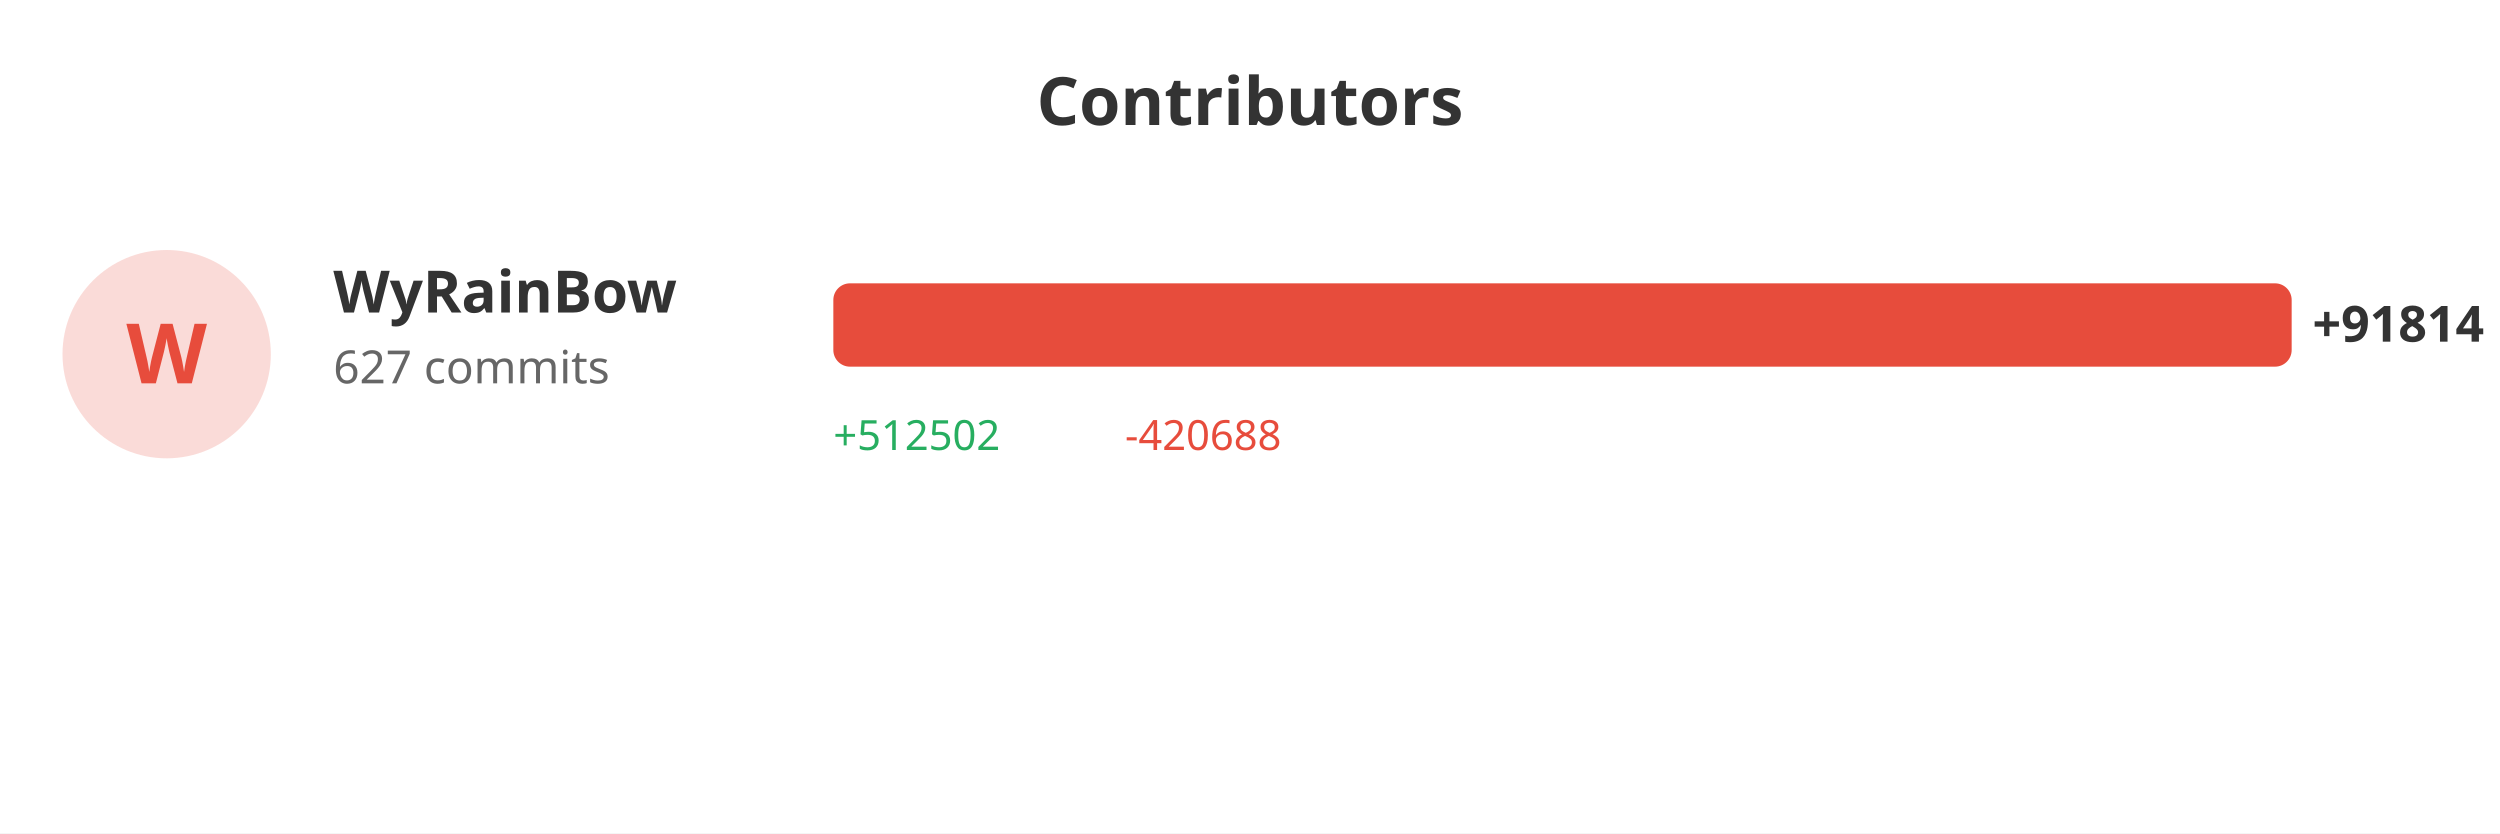
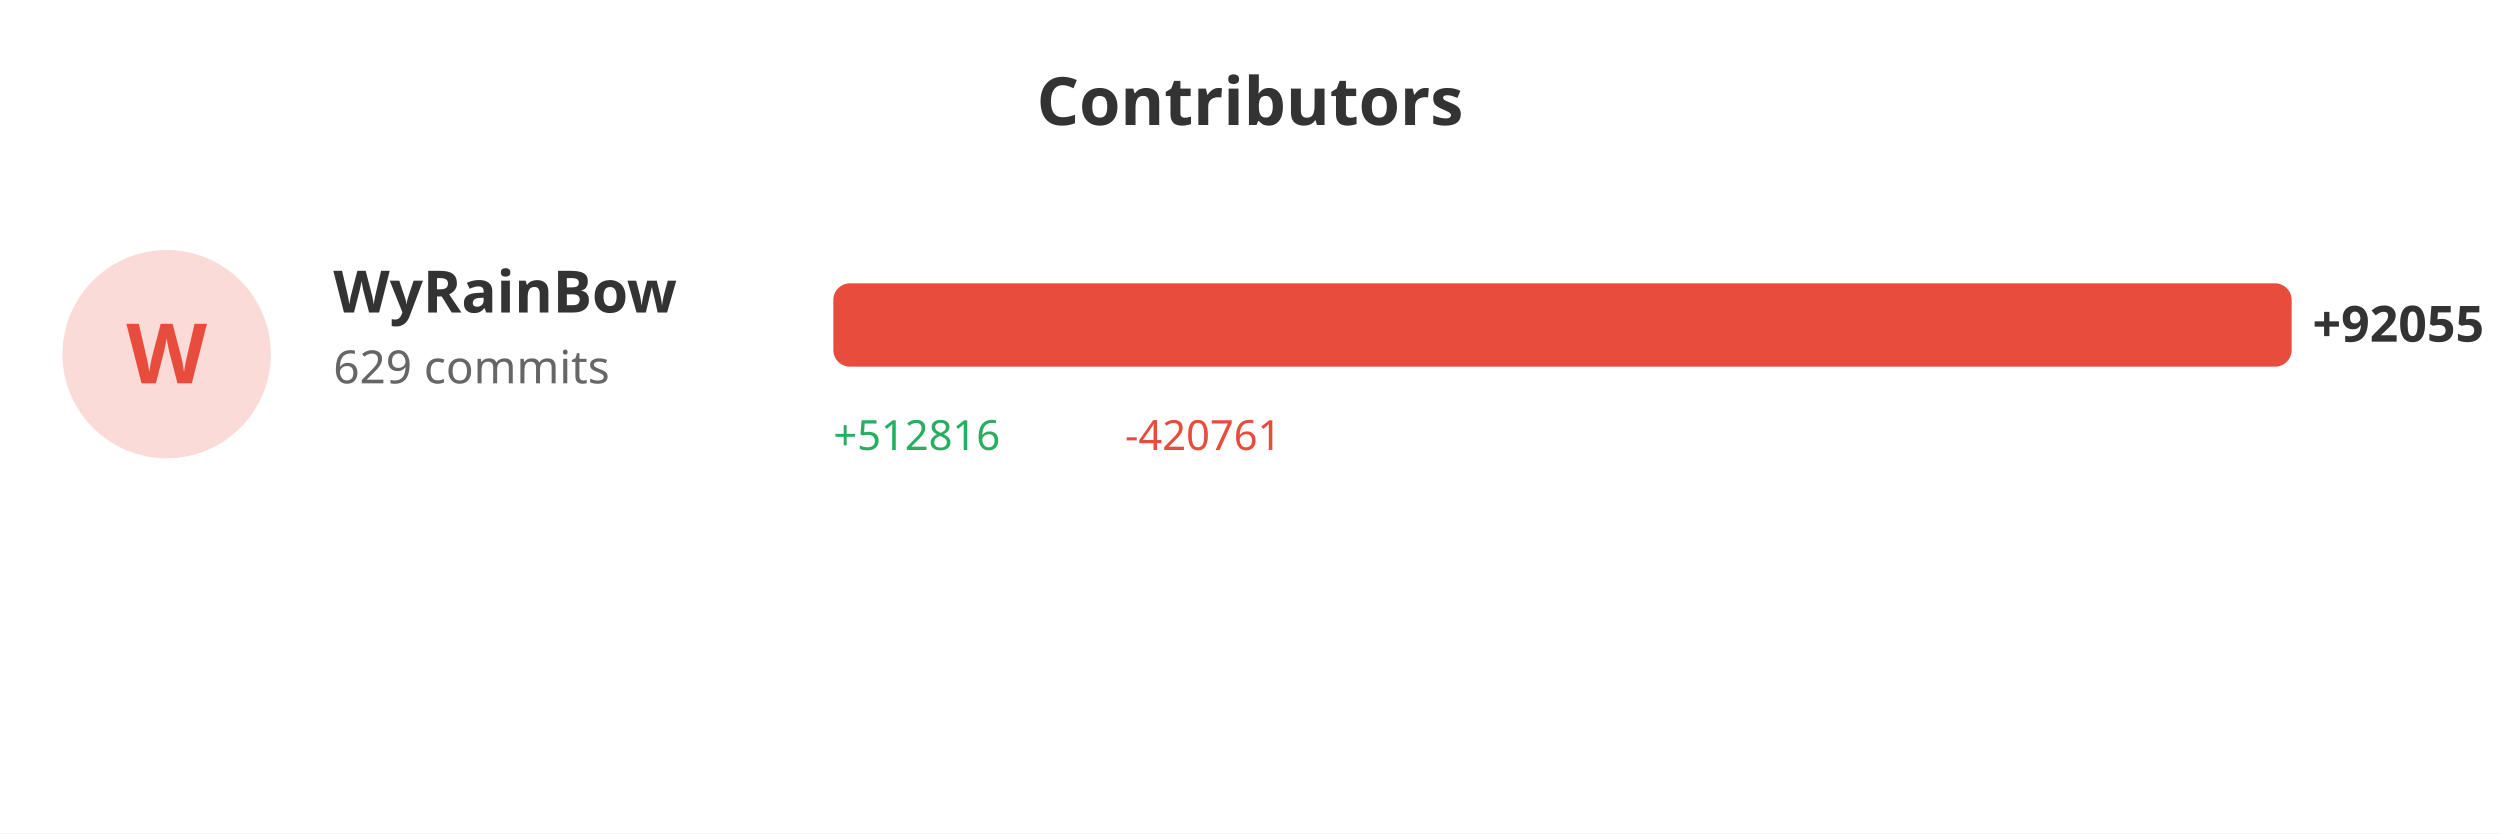
<svg xmlns="http://www.w3.org/2000/svg" width="600" height="200">
  <rect width="100%" height="100%" fill="#ffffff" />
  <text x="300" y="30" fill="#333" font-size="16" font-weight="bold" text-anchor="middle" font-family="sans-serif">Contributors</text>
  <circle cx="40" cy="85" r="25" fill="#e74c3c" opacity="0.2" />
  <text x="40" y="92" fill="#e74c3c" font-size="20" font-weight="bold" text-anchor="middle" font-family="sans-serif">W</text>
  <text x="80" y="75" fill="#333" font-size="14" font-weight="bold" font-family="sans-serif">WyRainBow</text>
-   <text x="80" y="92" fill="#666" font-size="11" font-family="sans-serif">627 commits</text>
+   <text x="80" y="92" fill="#666" font-size="11" font-family="sans-serif">629 commits</text>
  <rect x="200" y="68" width="350.0" height="20" fill="#e74c3c" rx="4" />
-   <text x="555.0" y="82" fill="#333" font-size="12" font-weight="bold" font-family="sans-serif">+91814</text>
-   <text x="200" y="108" fill="#27ae60" font-size="10" font-family="sans-serif">+512502</text>
-   <text x="270" y="108" fill="#e74c3c" font-size="10" font-family="sans-serif">-420688</text>
+   <text x="555.0" y="82" fill="#333" font-size="12" font-weight="bold" font-family="sans-serif">+92055</text>
+   <text x="200" y="108" fill="#27ae60" font-size="10" font-family="sans-serif">+512816</text>
+   <text x="270" y="108" fill="#e74c3c" font-size="10" font-family="sans-serif">-420761</text>
</svg>
